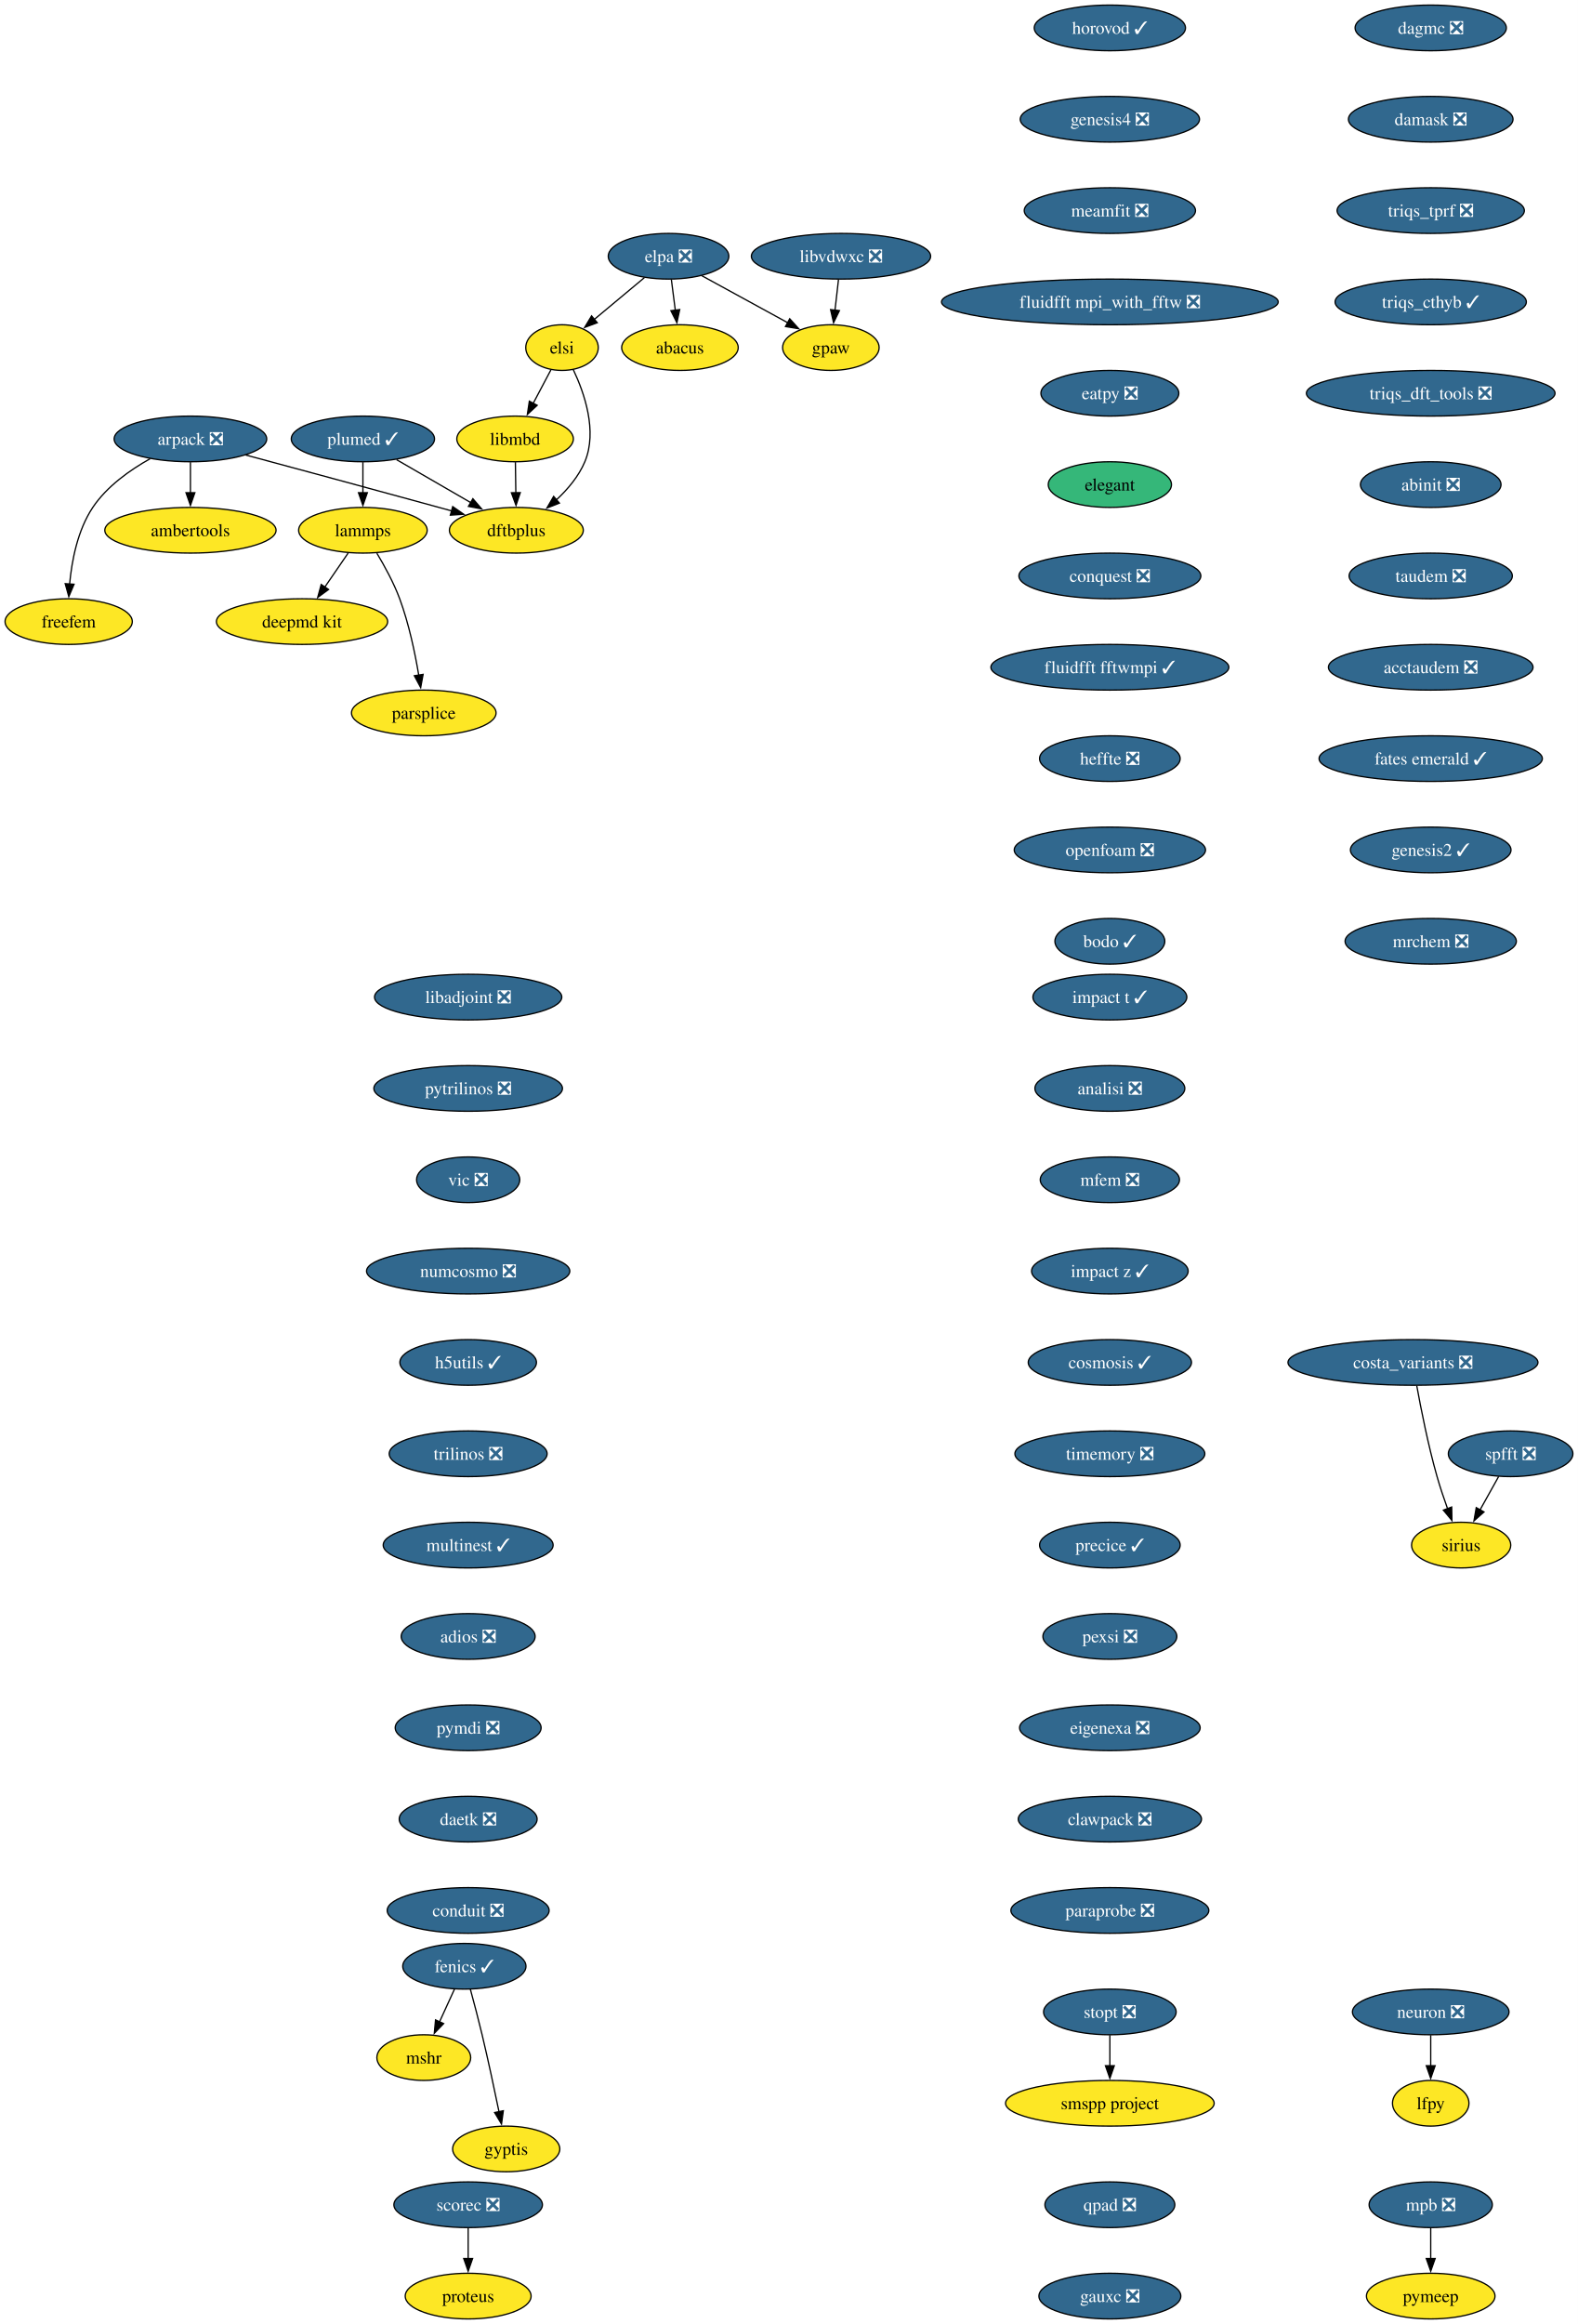
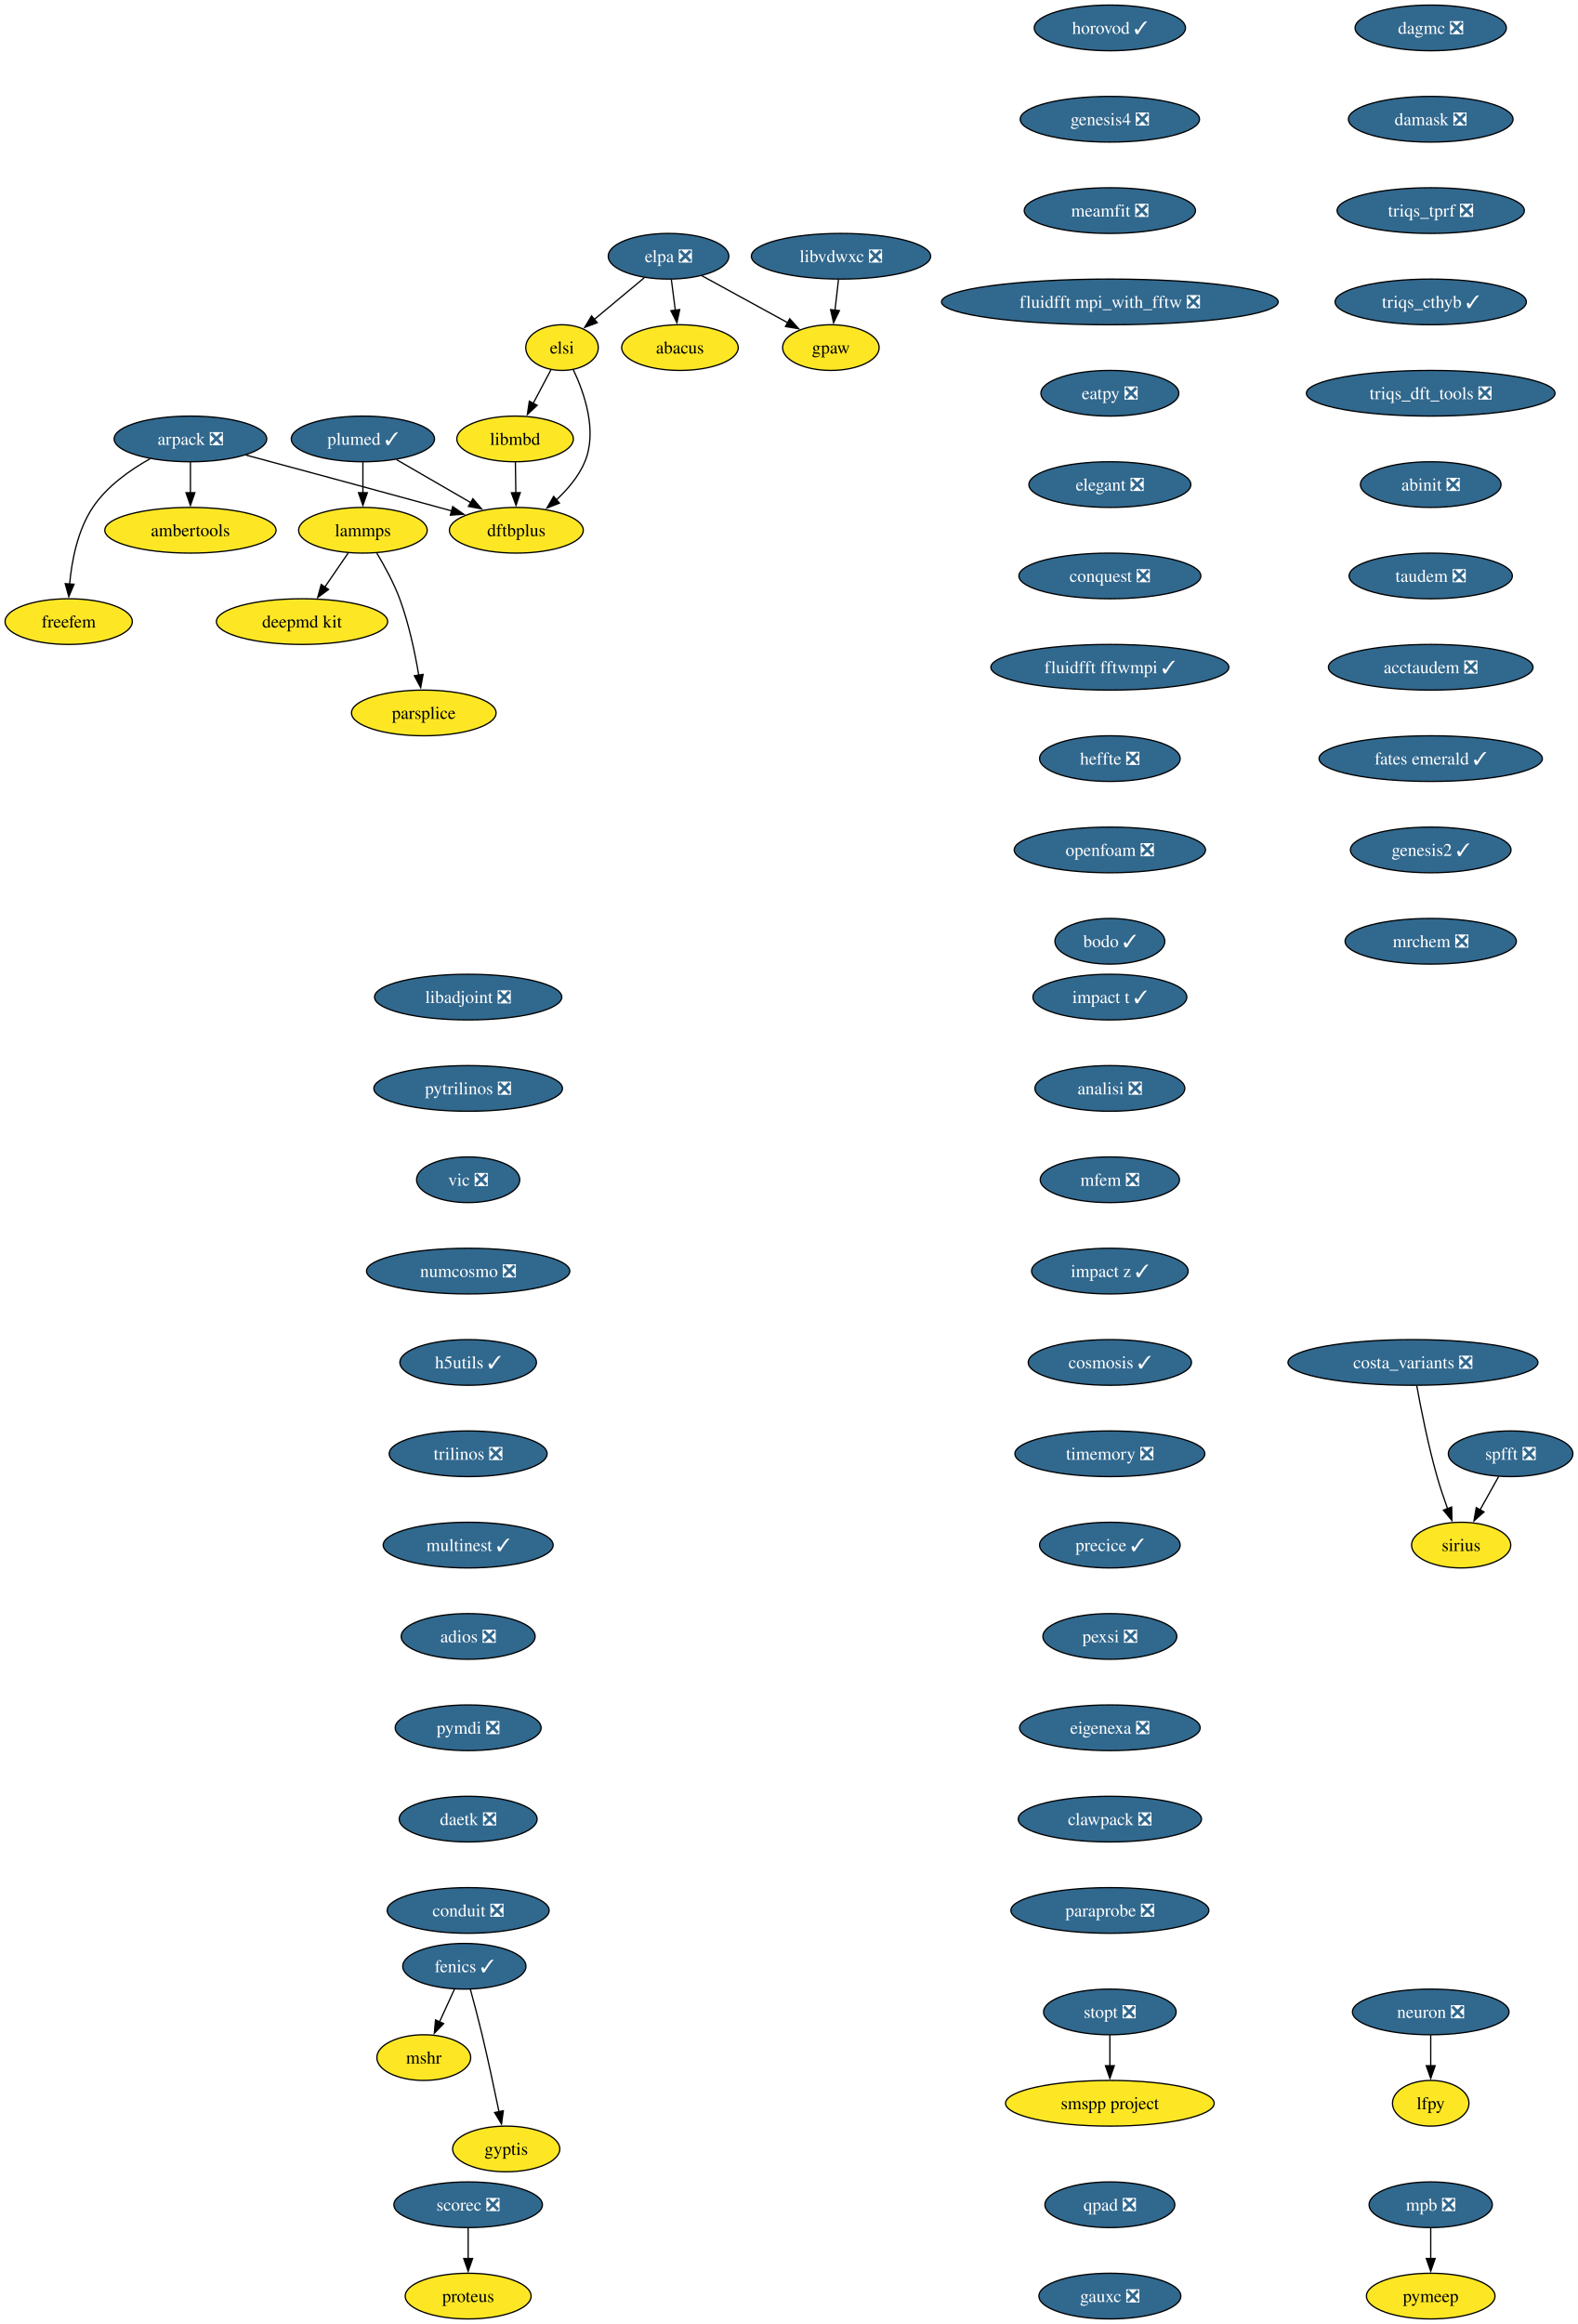
<svg xmlns="http://www.w3.org/2000/svg" xmlns:xlink="http://www.w3.org/1999/xlink" width="1244pt" height="1832pt" viewBox="0.00 0.00 1244.00 1832.00">
  <g id="graph0" class="graph" transform="scale(1 1) rotate(0) translate(4 1828)">
    <polygon fill="white" stroke="none" points="-4,4 -4,-1828 1240.26,-1828 1240.26,4 -4,4" />
    <g id="node1" class="node">
      <g id="a_node1">
        <a xlink:href="https://github.com/conda-forge/arpack-feedstock/pull/56" xlink:title="arpack ❎">
          <ellipse fill="#31688e" stroke="black" cx="146.16" cy="-1482" rx="60.15" ry="18" />
          <text xml:space="preserve" text-anchor="middle" x="146.16" y="-1477.33" font-family="Times,serif" font-size="14.00" fill="white">arpack ❎</text>
        </a>
      </g>
    </g>
    <g id="node2" class="node">
      <g id="a_node2">
        <a xlink:href="https://github.com/conda-forge/ambertools-feedstock" xlink:title="ambertools">
          <ellipse fill="#fde725" stroke="black" cx="146.16" cy="-1410" rx="67.52" ry="18" />
          <text xml:space="preserve" text-anchor="middle" x="146.16" y="-1405.33" font-family="Times,serif" font-size="14.00">ambertools</text>
        </a>
      </g>
    </g>
    <g id="edge1" class="edge">
      <path fill="none" stroke="black" d="M146.16,-1463.7C146.16,-1456.41 146.16,-1447.73 146.16,-1439.54" />
      <polygon fill="black" stroke="black" points="149.66,-1439.62 146.16,-1429.62 142.66,-1439.62 149.66,-1439.62" />
    </g>
    <g id="node3" class="node">
      <g id="a_node3">
        <a xlink:href="https://github.com/conda-forge/dftbplus-feedstock" xlink:title="dftbplus">
          <ellipse fill="#fde725" stroke="black" cx="403.16" cy="-1410" rx="52.79" ry="18" />
          <text xml:space="preserve" text-anchor="middle" x="403.16" y="-1405.33" font-family="Times,serif" font-size="14.00">dftbplus</text>
        </a>
      </g>
    </g>
    <g id="edge2" class="edge">
      <path fill="none" stroke="black" d="M189.78,-1469.31C229.51,-1458.63 289.81,-1442.37 342.16,-1428 345.44,-1427.1 348.83,-1426.16 352.24,-1425.22" />
      <polygon fill="black" stroke="black" points="352.98,-1428.65 361.68,-1422.6 351.11,-1421.9 352.98,-1428.65" />
    </g>
    <g id="node4" class="node">
      <g id="a_node4">
        <a xlink:href="https://github.com/conda-forge/freefem-feedstock" xlink:title="freefem">
          <ellipse fill="#fde725" stroke="black" cx="50.16" cy="-1338" rx="50.16" ry="18" />
          <text xml:space="preserve" text-anchor="middle" x="50.16" y="-1333.33" font-family="Times,serif" font-size="14.00">freefem</text>
        </a>
      </g>
    </g>
    <g id="edge3" class="edge">
      <path fill="none" stroke="black" d="M114.38,-1466.39C98.46,-1457.48 80.25,-1444.6 69.16,-1428 57.2,-1410.11 52.59,-1386.07 50.89,-1367.49" />
      <polygon fill="black" stroke="black" points="54.39,-1367.44 50.25,-1357.69 47.41,-1367.9 54.39,-1367.44" />
    </g>
    <g id="node5" class="node">
      <g id="a_node5">
        <a xlink:href="https://github.com/conda-forge/fenics-feedstock/pull/289" xlink:title="fenics ✓">
          <ellipse fill="#31688e" stroke="black" cx="362.16" cy="-278" rx="48.58" ry="18" />
          <text xml:space="preserve" text-anchor="middle" x="362.16" y="-273.32" font-family="Times,serif" font-size="14.00" fill="white">fenics ✓</text>
        </a>
      </g>
    </g>
    <g id="node6" class="node">
      <g id="a_node6">
        <a xlink:href="https://github.com/conda-forge/mshr-feedstock" xlink:title="mshr">
          <ellipse fill="#fde725" stroke="black" cx="330.16" cy="-206" rx="37" ry="18" />
          <text xml:space="preserve" text-anchor="middle" x="330.16" y="-201.33" font-family="Times,serif" font-size="14.00">mshr</text>
        </a>
      </g>
    </g>
    <g id="edge4" class="edge">
      <path fill="none" stroke="black" d="M354.41,-260.05C350.83,-252.23 346.5,-242.75 342.49,-233.98" />
      <polygon fill="black" stroke="black" points="345.8,-232.81 338.46,-225.17 339.43,-235.72 345.8,-232.81" />
    </g>
    <g id="node7" class="node">
      <g id="a_node7">
        <a xlink:href="https://github.com/conda-forge/gyptis-feedstock" xlink:title="gyptis">
          <ellipse fill="#fde725" stroke="black" cx="395.16" cy="-134" rx="42.26" ry="18" />
          <text xml:space="preserve" text-anchor="middle" x="395.16" y="-129.32" font-family="Times,serif" font-size="14.00">gyptis</text>
        </a>
      </g>
    </g>
    <g id="edge5" class="edge">
      <path fill="none" stroke="black" d="M366.9,-259.87C369.72,-249.51 373.28,-236.03 376.16,-224 380.98,-203.77 385.87,-180.82 389.48,-163.29" />
      <polygon fill="black" stroke="black" points="392.88,-164.1 391.45,-153.6 386.03,-162.7 392.88,-164.1" />
    </g>
    <g id="node8" class="node">
      <g id="a_node8">
        <a xlink:href="https://github.com/conda-forge/libadjoint-feedstock/pull/47" xlink:title="libadjoint ❎">
          <ellipse fill="#31688e" stroke="black" cx="365.16" cy="-1042" rx="73.83" ry="18" />
          <text xml:space="preserve" text-anchor="middle" x="365.16" y="-1037.33" font-family="Times,serif" font-size="14.00" fill="white">libadjoint ❎</text>
        </a>
      </g>
    </g>
    <g id="node9" class="node">
      <g id="a_node9">
        <a xlink:href="https://github.com/conda-forge/pytrilinos-feedstock/pull/65" xlink:title="pytrilinos ❎">
          <ellipse fill="#31688e" stroke="black" cx="365.16" cy="-970" rx="74.36" ry="18" />
          <text xml:space="preserve" text-anchor="middle" x="365.16" y="-965.33" font-family="Times,serif" font-size="14.00" fill="white">pytrilinos ❎</text>
        </a>
      </g>
    </g>
    <g id="node10" class="node">
      <g id="a_node10">
        <a xlink:href="https://github.com/conda-forge/vic-feedstock/pull/27" xlink:title="vic ❎">
          <ellipse fill="#31688e" stroke="black" cx="365.16" cy="-898" rx="40.69" ry="18" />
          <text xml:space="preserve" text-anchor="middle" x="365.16" y="-893.33" font-family="Times,serif" font-size="14.00" fill="white">vic ❎</text>
        </a>
      </g>
    </g>
    <g id="node11" class="node">
      <g id="a_node11">
        <a xlink:href="https://github.com/conda-forge/numcosmo-feedstock/pull/111" xlink:title="numcosmo ❎">
          <ellipse fill="#31688e" stroke="black" cx="365.16" cy="-826" rx="80.14" ry="18" />
          <text xml:space="preserve" text-anchor="middle" x="365.16" y="-821.33" font-family="Times,serif" font-size="14.00" fill="white">numcosmo ❎</text>
        </a>
      </g>
    </g>
    <g id="node12" class="node">
      <g id="a_node12">
        <a xlink:href="https://github.com/conda-forge/h5utils-feedstock/pull/43" xlink:title="h5utils ✓">
          <ellipse fill="#31688e" stroke="black" cx="365.16" cy="-754" rx="53.84" ry="18" />
          <text xml:space="preserve" text-anchor="middle" x="365.16" y="-749.33" font-family="Times,serif" font-size="14.00" fill="white">h5utils ✓</text>
        </a>
      </g>
    </g>
    <g id="node13" class="node">
      <g id="a_node13">
        <a xlink:href="https://github.com/conda-forge/trilinos-feedstock/pull/68" xlink:title="trilinos ❎">
          <ellipse fill="#31688e" stroke="black" cx="365.16" cy="-682" rx="62.26" ry="18" />
          <text xml:space="preserve" text-anchor="middle" x="365.16" y="-677.33" font-family="Times,serif" font-size="14.00" fill="white">trilinos ❎</text>
        </a>
      </g>
    </g>
    <g id="node16" class="node">
      <g id="a_node16">
        <a xlink:href="https://github.com/conda-forge/multinest-feedstock/pull/17" xlink:title="multinest ✓">
          <ellipse fill="#31688e" stroke="black" cx="365.16" cy="-610" rx="66.99" ry="18" />
          <text xml:space="preserve" text-anchor="middle" x="365.16" y="-605.33" font-family="Times,serif" font-size="14.00" fill="white">multinest ✓</text>
        </a>
      </g>
    </g>
    <g id="node14" class="node">
      <g id="a_node14">
        <a xlink:href="https://github.com/conda-forge/mpb-feedstock/pull/52" xlink:title="mpb ❎">
          <ellipse fill="#31688e" stroke="black" cx="1124.16" cy="-90" rx="48.58" ry="18" />
          <text xml:space="preserve" text-anchor="middle" x="1124.16" y="-85.33" font-family="Times,serif" font-size="14.00" fill="white">mpb ❎</text>
        </a>
      </g>
    </g>
    <g id="node15" class="node">
      <g id="a_node15">
        <a xlink:href="https://github.com/conda-forge/pymeep-feedstock" xlink:title="pymeep">
          <ellipse fill="#fde725" stroke="black" cx="1124.16" cy="-18" rx="50.68" ry="18" />
          <text xml:space="preserve" text-anchor="middle" x="1124.16" y="-13.32" font-family="Times,serif" font-size="14.00">pymeep</text>
        </a>
      </g>
    </g>
    <g id="edge11" class="edge">
      <path fill="none" stroke="black" d="M1124.16,-71.7C1124.16,-64.41 1124.16,-55.73 1124.16,-47.54" />
      <polygon fill="black" stroke="black" points="1127.66,-47.62 1124.16,-37.62 1120.66,-47.62 1127.66,-47.62" />
    </g>
    <g id="node17" class="node">
      <g id="a_node17">
        <a xlink:href="https://github.com/conda-forge/adios-feedstock/pull/40" xlink:title="adios ❎">
          <ellipse fill="#31688e" stroke="black" cx="365.16" cy="-538" rx="52.79" ry="18" />
          <text xml:space="preserve" text-anchor="middle" x="365.16" y="-533.33" font-family="Times,serif" font-size="14.00" fill="white">adios ❎</text>
        </a>
      </g>
    </g>
    <g id="node21" class="node">
      <g id="a_node21">
        <a xlink:href="https://github.com/conda-forge/pymdi-feedstock/pull/93" xlink:title="pymdi ❎">
          <ellipse fill="#31688e" stroke="black" cx="365.16" cy="-466" rx="57.52" ry="18" />
          <text xml:space="preserve" text-anchor="middle" x="365.16" y="-461.32" font-family="Times,serif" font-size="14.00" fill="white">pymdi ❎</text>
        </a>
      </g>
    </g>
    <g id="node18" class="node">
      <g id="a_node18">
        <a xlink:href="https://github.com/conda-forge/lammps-feedstock" xlink:title="lammps">
          <ellipse fill="#fde725" stroke="black" cx="282.16" cy="-1410" rx="50.68" ry="18" />
          <text xml:space="preserve" text-anchor="middle" x="282.16" y="-1405.33" font-family="Times,serif" font-size="14.00">lammps</text>
        </a>
      </g>
    </g>
    <g id="node19" class="node">
      <g id="a_node19">
        <a xlink:href="https://github.com/conda-forge/deepmd-kit-feedstock" xlink:title="deepmd kit">
          <ellipse fill="#fde725" stroke="black" cx="234.16" cy="-1338" rx="67.52" ry="18" />
          <text xml:space="preserve" text-anchor="middle" x="234.16" y="-1333.33" font-family="Times,serif" font-size="14.00">deepmd kit</text>
        </a>
      </g>
    </g>
    <g id="edge14" class="edge">
      <path fill="none" stroke="black" d="M270.54,-1392.05C264.99,-1383.97 258.24,-1374.12 252.06,-1365.11" />
      <polygon fill="black" stroke="black" points="255.07,-1363.31 246.52,-1357.04 249.29,-1367.26 255.07,-1363.31" />
    </g>
    <g id="node20" class="node">
      <g id="a_node20">
        <a xlink:href="https://github.com/conda-forge/parsplice-feedstock" xlink:title="parsplice">
          <ellipse fill="#fde725" stroke="black" cx="330.16" cy="-1266" rx="57" ry="18" />
          <text xml:space="preserve" text-anchor="middle" x="330.16" y="-1261.33" font-family="Times,serif" font-size="14.00">parsplice</text>
        </a>
      </g>
    </g>
    <g id="edge15" class="edge">
      <path fill="none" stroke="black" d="M293.15,-1391.94C299.23,-1381.84 306.48,-1368.59 311.16,-1356 318.39,-1336.5 323.21,-1313.53 326.18,-1295.8" />
      <polygon fill="black" stroke="black" points="329.63,-1296.4 327.72,-1285.98 322.72,-1295.32 329.63,-1296.4" />
    </g>
    <g id="node26" class="node">
      <g id="a_node26">
        <a xlink:href="https://github.com/conda-forge/daetk-feedstock/pull/22" xlink:title="daetk ❎">
          <ellipse fill="#31688e" stroke="black" cx="365.16" cy="-394" rx="54.36" ry="18" />
          <text xml:space="preserve" text-anchor="middle" x="365.16" y="-389.32" font-family="Times,serif" font-size="14.00" fill="white">daetk ❎</text>
        </a>
      </g>
    </g>
    <g id="node22" class="node">
      <g id="a_node22">
        <a xlink:href="https://github.com/conda-forge/neuron-feedstock/pull/64" xlink:title="neuron ❎">
          <ellipse fill="#31688e" stroke="black" cx="1124.16" cy="-242" rx="61.73" ry="18" />
          <text xml:space="preserve" text-anchor="middle" x="1124.16" y="-237.32" font-family="Times,serif" font-size="14.00" fill="white">neuron ❎</text>
        </a>
      </g>
    </g>
    <g id="node23" class="node">
      <g id="a_node23">
        <a xlink:href="https://github.com/conda-forge/lfpy-feedstock" xlink:title="lfpy">
          <ellipse fill="#fde725" stroke="black" cx="1124.16" cy="-170" rx="30.16" ry="18" />
          <text xml:space="preserve" text-anchor="middle" x="1124.16" y="-165.32" font-family="Times,serif" font-size="14.00">lfpy</text>
        </a>
      </g>
    </g>
    <g id="edge17" class="edge">
      <path fill="none" stroke="black" d="M1124.16,-223.7C1124.16,-216.41 1124.16,-207.73 1124.16,-199.54" />
      <polygon fill="black" stroke="black" points="1127.66,-199.62 1124.16,-189.62 1120.66,-199.62 1127.66,-199.62" />
    </g>
    <g id="node24" class="node">
      <g id="a_node24">
        <a xlink:href="https://github.com/conda-forge/gpaw-feedstock" xlink:title="gpaw">
          <ellipse fill="#fde725" stroke="black" cx="651.16" cy="-1554" rx="38.06" ry="18" />
          <text xml:space="preserve" text-anchor="middle" x="651.16" y="-1549.33" font-family="Times,serif" font-size="14.00">gpaw</text>
        </a>
      </g>
    </g>
    <g id="node25" class="node">
      <g id="a_node25">
        <a xlink:href="https://github.com/conda-forge/plumed-feedstock/pull/44" xlink:title="plumed ✓">
          <ellipse fill="#31688e" stroke="black" cx="282.16" cy="-1482" rx="56.47" ry="18" />
          <text xml:space="preserve" text-anchor="middle" x="282.16" y="-1477.33" font-family="Times,serif" font-size="14.00" fill="white">plumed ✓</text>
        </a>
      </g>
    </g>
    <g id="edge18" class="edge">
      <path fill="none" stroke="black" d="M308.71,-1465.64C325.93,-1455.68 348.57,-1442.58 367.37,-1431.7" />
      <polygon fill="black" stroke="black" points="368.87,-1434.88 375.77,-1426.84 365.36,-1428.82 368.87,-1434.88" />
    </g>
    <g id="edge19" class="edge">
      <path fill="none" stroke="black" d="M282.16,-1463.7C282.16,-1456.41 282.16,-1447.73 282.16,-1439.54" />
      <polygon fill="black" stroke="black" points="285.66,-1439.62 282.16,-1429.62 278.66,-1439.62 285.66,-1439.62" />
    </g>
    <g id="node29" class="node">
      <g id="a_node29">
        <a xlink:href="https://github.com/conda-forge/conduit-feedstock/pull/58" xlink:title="conduit ❎">
          <ellipse fill="#31688e" stroke="black" cx="365.16" cy="-322" rx="63.84" ry="18" />
          <text xml:space="preserve" text-anchor="middle" x="365.16" y="-317.32" font-family="Times,serif" font-size="14.00" fill="white">conduit ❎</text>
        </a>
      </g>
    </g>
    <g id="node27" class="node">
      <g id="a_node27">
        <a xlink:href="https://github.com/conda-forge/scorec-feedstock/pull/25" xlink:title="scorec ❎">
          <ellipse fill="#31688e" stroke="black" cx="365.16" cy="-90" rx="58.57" ry="18" />
          <text xml:space="preserve" text-anchor="middle" x="365.16" y="-85.33" font-family="Times,serif" font-size="14.00" fill="white">scorec ❎</text>
        </a>
      </g>
    </g>
    <g id="node28" class="node">
      <g id="a_node28">
        <a xlink:href="https://github.com/conda-forge/proteus-feedstock" xlink:title="proteus">
          <ellipse fill="#fde725" stroke="black" cx="365.16" cy="-18" rx="49.63" ry="18" />
          <text xml:space="preserve" text-anchor="middle" x="365.16" y="-13.32" font-family="Times,serif" font-size="14.00">proteus</text>
        </a>
      </g>
    </g>
    <g id="edge21" class="edge">
      <path fill="none" stroke="black" d="M365.16,-71.7C365.16,-64.41 365.16,-55.73 365.16,-47.54" />
      <polygon fill="black" stroke="black" points="368.66,-47.62 365.16,-37.62 361.66,-47.62 368.66,-47.62" />
    </g>
    <g id="node30" class="node">
      <g id="a_node30">
        <a xlink:href="https://github.com/conda-forge/dagmc-feedstock/pull/43" xlink:title="dagmc ❎">
          <ellipse fill="#31688e" stroke="black" cx="1124.16" cy="-1806" rx="59.63" ry="18" />
          <text xml:space="preserve" text-anchor="middle" x="1124.16" y="-1801.33" font-family="Times,serif" font-size="14.00" fill="white">dagmc ❎</text>
        </a>
      </g>
    </g>
    <g id="node31" class="node">
      <g id="a_node31">
        <a xlink:href="https://github.com/conda-forge/damask-feedstock/pull/189" xlink:title="damask ❎">
          <ellipse fill="#31688e" stroke="black" cx="1124.16" cy="-1734" rx="64.89" ry="18" />
          <text xml:space="preserve" text-anchor="middle" x="1124.16" y="-1729.33" font-family="Times,serif" font-size="14.00" fill="white">damask ❎</text>
        </a>
      </g>
    </g>
    <g id="node32" class="node">
      <g id="a_node32">
        <a xlink:href="https://github.com/conda-forge/triqs_tprf-feedstock/pull/39" xlink:title="triqs_tprf ❎">
          <ellipse fill="#31688e" stroke="black" cx="1124.16" cy="-1662" rx="73.83" ry="18" />
          <text xml:space="preserve" text-anchor="middle" x="1124.16" y="-1657.33" font-family="Times,serif" font-size="14.00" fill="white">triqs_tprf ❎</text>
        </a>
      </g>
    </g>
    <g id="node33" class="node">
      <g id="a_node33">
        <a xlink:href="https://github.com/conda-forge/triqs_cthyb-feedstock/pull/54" xlink:title="triqs_cthyb ✓">
          <ellipse fill="#31688e" stroke="black" cx="1124.16" cy="-1590" rx="75.41" ry="18" />
          <text xml:space="preserve" text-anchor="middle" x="1124.16" y="-1585.33" font-family="Times,serif" font-size="14.00" fill="white">triqs_cthyb ✓</text>
        </a>
      </g>
    </g>
    <g id="node34" class="node">
      <g id="a_node34">
        <a xlink:href="https://github.com/conda-forge/triqs_dft_tools-feedstock/pull/41" xlink:title="triqs_dft_tools ❎">
          <ellipse fill="#31688e" stroke="black" cx="1124.16" cy="-1518" rx="98.03" ry="18" />
          <text xml:space="preserve" text-anchor="middle" x="1124.16" y="-1513.33" font-family="Times,serif" font-size="14.00" fill="white">triqs_dft_tools ❎</text>
        </a>
      </g>
    </g>
    <g id="node35" class="node">
      <g id="a_node35">
        <a xlink:href="https://github.com/conda-forge/abinit-feedstock/pull/83" xlink:title="abinit ❎">
          <ellipse fill="#31688e" stroke="black" cx="1124.16" cy="-1446" rx="55.42" ry="18" />
          <text xml:space="preserve" text-anchor="middle" x="1124.16" y="-1441.33" font-family="Times,serif" font-size="14.00" fill="white">abinit ❎</text>
        </a>
      </g>
    </g>
    <g id="node36" class="node">
      <g id="a_node36">
        <a xlink:href="https://github.com/conda-forge/taudem-feedstock/pull/25" xlink:title="taudem ❎">
          <ellipse fill="#31688e" stroke="black" cx="1124.16" cy="-1374" rx="64.36" ry="18" />
          <text xml:space="preserve" text-anchor="middle" x="1124.16" y="-1369.33" font-family="Times,serif" font-size="14.00" fill="white">taudem ❎</text>
        </a>
      </g>
    </g>
    <g id="node38" class="node">
      <g id="a_node38">
        <a xlink:href="https://github.com/conda-forge/acctaudem-feedstock/pull/19" xlink:title="acctaudem ❎">
          <ellipse fill="#31688e" stroke="black" cx="1124.16" cy="-1302" rx="80.67" ry="18" />
          <text xml:space="preserve" text-anchor="middle" x="1124.16" y="-1297.33" font-family="Times,serif" font-size="14.00" fill="white">acctaudem ❎</text>
        </a>
      </g>
    </g>
    <g id="node37" class="node">
      <g id="a_node37">
        <a xlink:href="https://github.com/conda-forge/libmbd-feedstock" xlink:title="libmbd">
          <ellipse fill="#fde725" stroke="black" cx="402.16" cy="-1482" rx="45.95" ry="18" />
          <text xml:space="preserve" text-anchor="middle" x="402.16" y="-1477.33" font-family="Times,serif" font-size="14.00">libmbd</text>
        </a>
      </g>
    </g>
    <g id="edge29" class="edge">
      <path fill="none" stroke="black" d="M402.4,-1463.7C402.51,-1456.41 402.63,-1447.73 402.75,-1439.54" />
      <polygon fill="black" stroke="black" points="406.25,-1439.67 402.89,-1429.62 399.25,-1439.57 406.25,-1439.67" />
    </g>
    <g id="node39" class="node">
      <g id="a_node39">
        <a xlink:href="https://github.com/conda-forge/fates-emerald-feedstock/pull/25" xlink:title="fates emerald ✓">
          <ellipse fill="#31688e" stroke="black" cx="1124.16" cy="-1230" rx="88.04" ry="18" />
          <text xml:space="preserve" text-anchor="middle" x="1124.16" y="-1225.33" font-family="Times,serif" font-size="14.00" fill="white">fates emerald ✓</text>
        </a>
      </g>
    </g>
    <g id="node40" class="node">
      <g id="a_node40">
        <a xlink:href="https://github.com/conda-forge/genesis2-feedstock/pull/14" xlink:title="genesis2 ✓">
          <ellipse fill="#31688e" stroke="black" cx="1124.16" cy="-1158" rx="63.31" ry="18" />
          <text xml:space="preserve" text-anchor="middle" x="1124.16" y="-1153.33" font-family="Times,serif" font-size="14.00" fill="white">genesis2 ✓</text>
        </a>
      </g>
    </g>
    <g id="node41" class="node">
      <g id="a_node41">
        <a xlink:href="https://github.com/conda-forge/mrchem-feedstock/pull/30" xlink:title="mrchem ❎">
          <ellipse fill="#31688e" stroke="black" cx="1124.16" cy="-1086" rx="67.52" ry="18" />
          <text xml:space="preserve" text-anchor="middle" x="1124.16" y="-1081.33" font-family="Times,serif" font-size="14.00" fill="white">mrchem ❎</text>
        </a>
      </g>
    </g>
    <g id="node42" class="node">
      <g id="a_node42">
        <a xlink:href="https://github.com/conda-forge/impact-t-feedstock/pull/31" xlink:title="impact t ✓">
          <ellipse fill="#31688e" stroke="black" cx="871.16" cy="-1042" rx="60.68" ry="18" />
          <text xml:space="preserve" text-anchor="middle" x="871.16" y="-1037.33" font-family="Times,serif" font-size="14.00" fill="white">impact t ✓</text>
        </a>
      </g>
    </g>
    <g id="node43" class="node">
      <g id="a_node43">
        <a xlink:href="https://github.com/conda-forge/analisi-feedstock/pull/39" xlink:title="analisi ❎">
          <ellipse fill="#31688e" stroke="black" cx="871.16" cy="-970" rx="59.1" ry="18" />
          <text xml:space="preserve" text-anchor="middle" x="871.16" y="-965.33" font-family="Times,serif" font-size="14.00" fill="white">analisi ❎</text>
        </a>
      </g>
    </g>
    <g id="node44" class="node">
      <g id="a_node44">
        <a xlink:href="https://github.com/conda-forge/mfem-feedstock/pull/18" xlink:title="mfem ❎">
          <ellipse fill="#31688e" stroke="black" cx="871.16" cy="-898" rx="54.89" ry="18" />
          <text xml:space="preserve" text-anchor="middle" x="871.16" y="-893.33" font-family="Times,serif" font-size="14.00" fill="white">mfem ❎</text>
        </a>
      </g>
    </g>
    <g id="node47" class="node">
      <g id="a_node47">
        <a xlink:href="https://github.com/conda-forge/impact-z-feedstock/pull/23" xlink:title="impact z ✓">
          <ellipse fill="#31688e" stroke="black" cx="871.16" cy="-826" rx="61.73" ry="18" />
          <text xml:space="preserve" text-anchor="middle" x="871.16" y="-821.33" font-family="Times,serif" font-size="14.00" fill="white">impact z ✓</text>
        </a>
      </g>
    </g>
    <g id="node45" class="node">
      <g id="a_node45">
        <a xlink:href="https://github.com/conda-forge/spfft-feedstock/pull/10" xlink:title="spfft ❎">
          <ellipse fill="#31688e" stroke="black" cx="1187.16" cy="-682" rx="49.1" ry="18" />
          <text xml:space="preserve" text-anchor="middle" x="1187.16" y="-677.33" font-family="Times,serif" font-size="14.00" fill="white">spfft ❎</text>
        </a>
      </g>
    </g>
    <g id="node46" class="node">
      <g id="a_node46">
        <a xlink:href="https://github.com/conda-forge/sirius-feedstock" xlink:title="sirius">
          <ellipse fill="#fde725" stroke="black" cx="1148.16" cy="-610" rx="39.11" ry="18" />
          <text xml:space="preserve" text-anchor="middle" x="1148.16" y="-605.33" font-family="Times,serif" font-size="14.00">sirius</text>
        </a>
      </g>
    </g>
    <g id="edge36" class="edge">
      <path fill="none" stroke="black" d="M1177.72,-664.05C1173.31,-656.14 1167.96,-646.54 1163.02,-637.69" />
      <polygon fill="black" stroke="black" points="1166.17,-636.14 1158.25,-629.11 1160.06,-639.55 1166.17,-636.14" />
    </g>
    <g id="node48" class="node">
      <g id="a_node48">
        <a xlink:href="https://github.com/conda-forge/cosmosis-feedstock/pull/109" xlink:title="cosmosis ✓">
          <ellipse fill="#31688e" stroke="black" cx="871.16" cy="-754" rx="64.36" ry="18" />
          <text xml:space="preserve" text-anchor="middle" x="871.16" y="-749.33" font-family="Times,serif" font-size="14.00" fill="white">cosmosis ✓</text>
        </a>
      </g>
    </g>
    <g id="node49" class="node">
      <g id="a_node49">
        <a xlink:href="https://github.com/conda-forge/timemory-feedstock/pull/25" xlink:title="timemory ❎">
          <ellipse fill="#31688e" stroke="black" cx="871.16" cy="-682" rx="74.88" ry="18" />
          <text xml:space="preserve" text-anchor="middle" x="871.16" y="-677.33" font-family="Times,serif" font-size="14.00" fill="white">timemory ❎</text>
        </a>
      </g>
    </g>
    <g id="node50" class="node">
      <g id="a_node50">
        <a xlink:href="https://github.com/conda-forge/precice-feedstock/pull/55" xlink:title="precice ✓">
          <ellipse fill="#31688e" stroke="black" cx="871.16" cy="-610" rx="55.42" ry="18" />
          <text xml:space="preserve" text-anchor="middle" x="871.16" y="-605.33" font-family="Times,serif" font-size="14.00" fill="white">precice ✓</text>
        </a>
      </g>
    </g>
    <g id="node55" class="node">
      <g id="a_node55">
        <a xlink:href="https://github.com/conda-forge/pexsi-feedstock/pull/12" xlink:title="pexsi ❎">
          <ellipse fill="#31688e" stroke="black" cx="871.16" cy="-538" rx="52.79" ry="18" />
          <text xml:space="preserve" text-anchor="middle" x="871.16" y="-533.33" font-family="Times,serif" font-size="14.00" fill="white">pexsi ❎</text>
        </a>
      </g>
    </g>
    <g id="node51" class="node">
      <g id="a_node51">
        <a xlink:href="https://github.com/conda-forge/costa_variants-feedstock/pull/9" xlink:title="costa_variants ❎">
          <ellipse fill="#31688e" stroke="black" cx="1110.16" cy="-754" rx="98.56" ry="18" />
          <text xml:space="preserve" text-anchor="middle" x="1110.16" y="-749.33" font-family="Times,serif" font-size="14.00" fill="white">costa_variants ❎</text>
        </a>
      </g>
    </g>
    <g id="edge41" class="edge">
      <path fill="none" stroke="black" d="M1113.13,-735.77C1116.4,-717.72 1122.15,-688.62 1129.16,-664 1131.52,-655.69 1134.52,-646.81 1137.43,-638.73" />
      <polygon fill="black" stroke="black" points="1140.68,-640.01 1140.88,-629.42 1134.12,-637.57 1140.68,-640.01" />
    </g>
    <g id="node52" class="node">
      <g id="a_node52">
        <a xlink:href="https://github.com/conda-forge/elpa-feedstock/pull/40" xlink:title="elpa ❎">
          <ellipse fill="#31688e" stroke="black" cx="523.16" cy="-1626" rx="47.53" ry="18" />
          <text xml:space="preserve" text-anchor="middle" x="523.16" y="-1621.33" font-family="Times,serif" font-size="14.00" fill="white">elpa ❎</text>
        </a>
      </g>
    </g>
    <g id="edge42" class="edge">
      <path fill="none" stroke="black" d="M549.37,-1610.67C568.98,-1599.94 595.96,-1585.18 617.22,-1573.56" />
      <polygon fill="black" stroke="black" points="618.72,-1576.73 625.81,-1568.86 615.36,-1570.59 618.72,-1576.73" />
    </g>
    <g id="node53" class="node">
      <g id="a_node53">
        <a xlink:href="https://github.com/conda-forge/elsi-feedstock" xlink:title="elsi">
          <ellipse fill="#fde725" stroke="black" cx="439.16" cy="-1554" rx="28.59" ry="18" />
          <text xml:space="preserve" text-anchor="middle" x="439.16" y="-1549.33" font-family="Times,serif" font-size="14.00">elsi</text>
        </a>
      </g>
    </g>
    <g id="edge43" class="edge">
      <path fill="none" stroke="black" d="M504.09,-1609.12C492.41,-1599.38 477.31,-1586.79 464.61,-1576.21" />
      <polygon fill="black" stroke="black" points="466.95,-1573.61 457.03,-1569.9 462.47,-1578.99 466.95,-1573.61" />
    </g>
    <g id="node54" class="node">
      <g id="a_node54">
        <a xlink:href="https://github.com/conda-forge/abacus-feedstock" xlink:title="abacus">
          <ellipse fill="#fde725" stroke="black" cx="532.16" cy="-1554" rx="45.95" ry="18" />
          <text xml:space="preserve" text-anchor="middle" x="532.16" y="-1549.33" font-family="Times,serif" font-size="14.00">abacus</text>
        </a>
      </g>
    </g>
    <g id="edge44" class="edge">
      <path fill="none" stroke="black" d="M525.38,-1607.7C526.33,-1600.32 527.46,-1591.52 528.52,-1583.25" />
      <polygon fill="black" stroke="black" points="531.96,-1583.97 529.76,-1573.61 525.02,-1583.08 531.96,-1583.97" />
    </g>
    <g id="edge45" class="edge">
      <path fill="none" stroke="black" d="M448.02,-1536.68C456.71,-1518.39 467.28,-1488.13 457.16,-1464 452.34,-1452.53 443.69,-1442.29 434.71,-1433.94" />
      <polygon fill="black" stroke="black" points="437.12,-1431.4 427.26,-1427.52 432.56,-1436.7 437.12,-1431.4" />
    </g>
    <g id="edge46" class="edge">
      <path fill="none" stroke="black" d="M430.39,-1536.41C426.21,-1528.51 421.11,-1518.85 416.39,-1509.94" />
      <polygon fill="black" stroke="black" points="419.59,-1508.5 411.83,-1501.29 413.4,-1511.77 419.59,-1508.5" />
    </g>
    <g id="node56" class="node">
      <g id="a_node56">
        <a xlink:href="https://github.com/conda-forge/eigenexa-feedstock/pull/4" xlink:title="eigenexa ❎">
          <ellipse fill="#31688e" stroke="black" cx="871.16" cy="-466" rx="71.2" ry="18" />
          <text xml:space="preserve" text-anchor="middle" x="871.16" y="-461.32" font-family="Times,serif" font-size="14.00" fill="white">eigenexa ❎</text>
        </a>
      </g>
    </g>
    <g id="node57" class="node">
      <g id="a_node57">
        <a xlink:href="https://github.com/conda-forge/clawpack-feedstock/pull/28" xlink:title="clawpack ❎">
          <ellipse fill="#31688e" stroke="black" cx="871.16" cy="-394" rx="72.25" ry="18" />
          <text xml:space="preserve" text-anchor="middle" x="871.16" y="-389.32" font-family="Times,serif" font-size="14.00" fill="white">clawpack ❎</text>
        </a>
      </g>
    </g>
    <g id="node59" class="node">
      <g id="a_node59">
        <a xlink:href="https://github.com/conda-forge/paraprobe-feedstock/pull/25" xlink:title="paraprobe ❎">
          <ellipse fill="#31688e" stroke="black" cx="871.16" cy="-322" rx="78.04" ry="18" />
          <text xml:space="preserve" text-anchor="middle" x="871.16" y="-317.32" font-family="Times,serif" font-size="14.00" fill="white">paraprobe ❎</text>
        </a>
      </g>
    </g>
    <g id="node58" class="node">
      <g id="a_node58">
        <a xlink:href="https://github.com/conda-forge/libvdwxc-feedstock/pull/15" xlink:title="libvdwxc ❎">
          <ellipse fill="#31688e" stroke="black" cx="659.16" cy="-1626" rx="70.68" ry="18" />
          <text xml:space="preserve" text-anchor="middle" x="659.16" y="-1621.33" font-family="Times,serif" font-size="14.00" fill="white">libvdwxc ❎</text>
        </a>
      </g>
    </g>
    <g id="edge50" class="edge">
      <path fill="none" stroke="black" d="M657.18,-1607.7C656.35,-1600.41 655.35,-1591.73 654.42,-1583.54" />
      <polygon fill="black" stroke="black" points="657.9,-1583.15 653.28,-1573.61 650.94,-1583.94 657.9,-1583.15" />
    </g>
    <g id="node60" class="node">
      <g id="a_node60">
        <a xlink:href="https://github.com/conda-forge/horovod-feedstock/pull/38" xlink:title="horovod ✓">
          <ellipse fill="#31688e" stroke="black" cx="871.16" cy="-1806" rx="59.63" ry="18" />
          <text xml:space="preserve" text-anchor="middle" x="871.16" y="-1801.33" font-family="Times,serif" font-size="14.00" fill="white">horovod ✓</text>
        </a>
      </g>
    </g>
    <g id="node61" class="node">
      <g id="a_node61">
        <a xlink:href="https://github.com/conda-forge/genesis4-feedstock/pull/28" xlink:title="genesis4 ❎">
          <ellipse fill="#31688e" stroke="black" cx="871.16" cy="-1734" rx="70.68" ry="18" />
          <text xml:space="preserve" text-anchor="middle" x="871.16" y="-1729.33" font-family="Times,serif" font-size="14.00" fill="white">genesis4 ❎</text>
        </a>
      </g>
    </g>
    <g id="node62" class="node">
      <g id="a_node62">
        <a xlink:href="https://github.com/conda-forge/meamfit-feedstock/pull/1" xlink:title="meamfit ❎">
          <ellipse fill="#31688e" stroke="black" cx="871.16" cy="-1662" rx="67.52" ry="18" />
          <text xml:space="preserve" text-anchor="middle" x="871.16" y="-1657.33" font-family="Times,serif" font-size="14.00" fill="white">meamfit ❎</text>
        </a>
      </g>
    </g>
    <g id="node63" class="node">
      <g id="a_node63">
        <a xlink:href="https://github.com/conda-forge/fluidfft-mpi_with_fftw-feedstock/pull/8" xlink:title="fluidfft mpi_with_fftw ❎">
          <ellipse fill="#31688e" stroke="black" cx="871.16" cy="-1590" rx="132.76" ry="18" />
          <text xml:space="preserve" text-anchor="middle" x="871.16" y="-1585.33" font-family="Times,serif" font-size="14.00" fill="white">fluidfft mpi_with_fftw ❎</text>
        </a>
      </g>
    </g>
    <g id="node64" class="node">
      <g id="a_node64">
        <a xlink:href="https://github.com/conda-forge/eatpy-feedstock/pull/10" xlink:title="eatpy ❎">
          <ellipse fill="#31688e" stroke="black" cx="871.16" cy="-1518" rx="54.36" ry="18" />
          <text xml:space="preserve" text-anchor="middle" x="871.16" y="-1513.33" font-family="Times,serif" font-size="14.00" fill="white">eatpy ❎</text>
        </a>
      </g>
    </g>
    <g id="node65" class="node">
      <g id="a_node65">
-         <a xlink:href="https://github.com/conda-forge/elegant-feedstock" xlink:title="elegant">
-           <ellipse fill="#35b779" stroke="black" cx="871.16" cy="-1446" rx="48.58" ry="18" />
-           <text xml:space="preserve" text-anchor="middle" x="871.16" y="-1441.33" font-family="Times,serif" font-size="14.00">elegant</text>
+         <a xlink:href="https://github.com/conda-forge/elegant-feedstock/pull/30" xlink:title="elegant ❎">
+           <ellipse fill="#31688e" stroke="black" cx="871.16" cy="-1446" rx="63.84" ry="18" />
+           <text xml:space="preserve" text-anchor="middle" x="871.16" y="-1441.33" font-family="Times,serif" font-size="14.00" fill="white">elegant ❎</text>
        </a>
      </g>
    </g>
    <g id="node66" class="node">
      <g id="a_node66">
        <a xlink:href="https://github.com/conda-forge/conquest-feedstock/pull/7" xlink:title="conquest ❎">
          <ellipse fill="#31688e" stroke="black" cx="871.16" cy="-1374" rx="71.73" ry="18" />
          <text xml:space="preserve" text-anchor="middle" x="871.16" y="-1369.33" font-family="Times,serif" font-size="14.00" fill="white">conquest ❎</text>
        </a>
      </g>
    </g>
    <g id="node67" class="node">
      <g id="a_node67">
        <a xlink:href="https://github.com/conda-forge/fluidfft-fftwmpi-feedstock/pull/10" xlink:title="fluidfft fftwmpi ✓">
          <ellipse fill="#31688e" stroke="black" cx="871.16" cy="-1302" rx="93.82" ry="18" />
          <text xml:space="preserve" text-anchor="middle" x="871.16" y="-1297.33" font-family="Times,serif" font-size="14.00" fill="white">fluidfft fftwmpi ✓</text>
        </a>
      </g>
    </g>
    <g id="node68" class="node">
      <g id="a_node68">
        <a xlink:href="https://github.com/conda-forge/heffte-feedstock/pull/11" xlink:title="heffte ❎">
          <ellipse fill="#31688e" stroke="black" cx="871.16" cy="-1230" rx="55.42" ry="18" />
          <text xml:space="preserve" text-anchor="middle" x="871.16" y="-1225.33" font-family="Times,serif" font-size="14.00" fill="white">heffte ❎</text>
        </a>
      </g>
    </g>
    <g id="node69" class="node">
      <g id="a_node69">
        <a xlink:href="https://github.com/conda-forge/openfoam-feedstock/pull/6" xlink:title="openfoam ❎">
          <ellipse fill="#31688e" stroke="black" cx="871.16" cy="-1158" rx="75.41" ry="18" />
          <text xml:space="preserve" text-anchor="middle" x="871.16" y="-1153.33" font-family="Times,serif" font-size="14.00" fill="white">openfoam ❎</text>
        </a>
      </g>
    </g>
    <g id="node70" class="node">
      <g id="a_node70">
        <a xlink:href="https://github.com/conda-forge/bodo-feedstock/pull/49" xlink:title="bodo ✓">
          <ellipse fill="#31688e" stroke="black" cx="871.16" cy="-1086" rx="43.32" ry="18" />
          <text xml:space="preserve" text-anchor="middle" x="871.16" y="-1081.33" font-family="Times,serif" font-size="14.00" fill="white">bodo ✓</text>
        </a>
      </g>
    </g>
    <g id="node71" class="node">
      <g id="a_node71">
        <a xlink:href="https://github.com/conda-forge/stopt-feedstock/pull/20" xlink:title="stopt ❎">
          <ellipse fill="#31688e" stroke="black" cx="871.16" cy="-242" rx="52.26" ry="18" />
          <text xml:space="preserve" text-anchor="middle" x="871.16" y="-237.32" font-family="Times,serif" font-size="14.00" fill="white">stopt ❎</text>
        </a>
      </g>
    </g>
    <g id="node72" class="node">
      <g id="a_node72">
        <a xlink:href="https://github.com/conda-forge/smspp-project-feedstock" xlink:title="smspp project">
          <ellipse fill="#fde725" stroke="black" cx="871.16" cy="-170" rx="82.25" ry="18" />
          <text xml:space="preserve" text-anchor="middle" x="871.16" y="-165.32" font-family="Times,serif" font-size="14.00">smspp project</text>
        </a>
      </g>
    </g>
    <g id="edge62" class="edge">
      <path fill="none" stroke="black" d="M871.16,-223.7C871.16,-216.41 871.16,-207.73 871.16,-199.54" />
      <polygon fill="black" stroke="black" points="874.66,-199.62 871.16,-189.62 867.66,-199.62 874.66,-199.62" />
    </g>
    <g id="node73" class="node">
      <g id="a_node73">
        <a xlink:href="https://github.com/conda-forge/qpad-feedstock/pull/5" xlink:title="qpad ❎">
          <ellipse fill="#31688e" stroke="black" cx="871.16" cy="-90" rx="51.21" ry="18" />
          <text xml:space="preserve" text-anchor="middle" x="871.16" y="-85.33" font-family="Times,serif" font-size="14.00" fill="white">qpad ❎</text>
        </a>
      </g>
    </g>
    <g id="node74" class="node">
      <g id="a_node74">
        <a xlink:href="https://github.com/conda-forge/gauxc-feedstock/pull/6" xlink:title="gauxc ❎">
          <ellipse fill="#31688e" stroke="black" cx="871.16" cy="-18" rx="55.94" ry="18" />
          <text xml:space="preserve" text-anchor="middle" x="871.16" y="-13.32" font-family="Times,serif" font-size="14.00" fill="white">gauxc ❎</text>
        </a>
      </g>
    </g>
  </g>
</svg>
